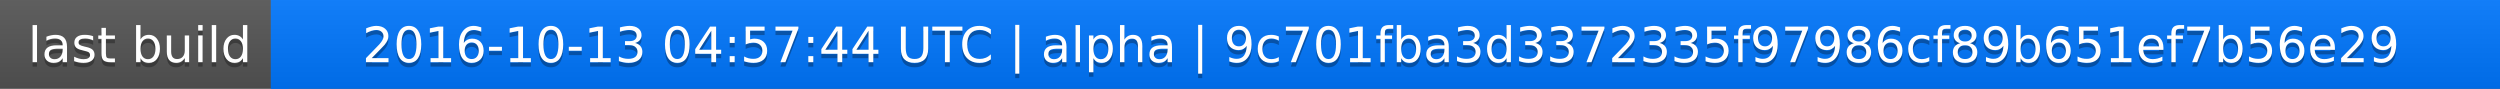
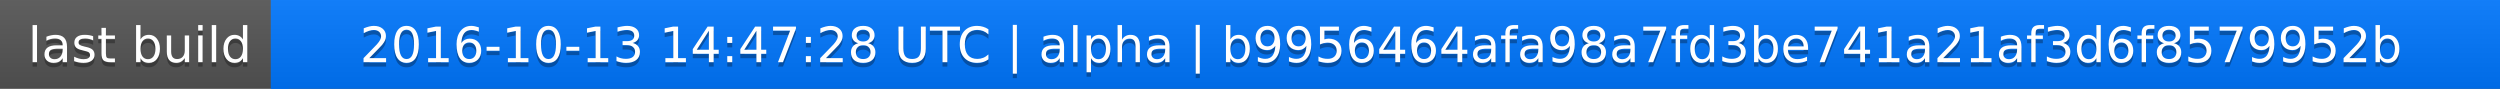
<svg xmlns="http://www.w3.org/2000/svg" width="563" height="20">
  <linearGradient id="a" x2="0" y2="100%">
    <stop offset="0" stop-color="#bbb" stop-opacity=".1" />
    <stop offset="1" stop-opacity=".1" />
  </linearGradient>
  <rect rx="0" width="563" height="20" fill="#555" />
  <rect rx="0" x="61" width="502" height="20" fill="#07f" />
  <path fill="#07f" d="M61 0h4v20h-4z" />
  <rect rx="0" width="563" height="20" fill="url(#a)" />
  <g fill="#fff" text-anchor="middle" font-family="DejaVu Sans,Verdana,Geneva,sans-serif" font-size="11">
    <text x="31.5" y="15" fill="#010101" fill-opacity=".3">last build</text>
    <text x="31.5" y="14">last build</text>
-     <text x="311" y="15" fill="#010101" fill-opacity=".3">2016-10-13 04:57:44 UTC | alpha | 9c701fba3d3372335f97986cf89b651ef7b56e29</text>
-     <text x="311" y="14">2016-10-13 04:57:44 UTC | alpha | 9c701fba3d3372335f97986cf89b651ef7b56e29</text>
+     <text x="311" y="15" fill="#010101" fill-opacity=".3">2016-10-13 14:47:28 UTC | alpha | b9956464afa98a7fd3be741a21af3d6f8579952b</text>
+     <text x="311" y="14">2016-10-13 14:47:28 UTC | alpha | b9956464afa98a7fd3be741a21af3d6f8579952b</text>
  </g>
</svg>
